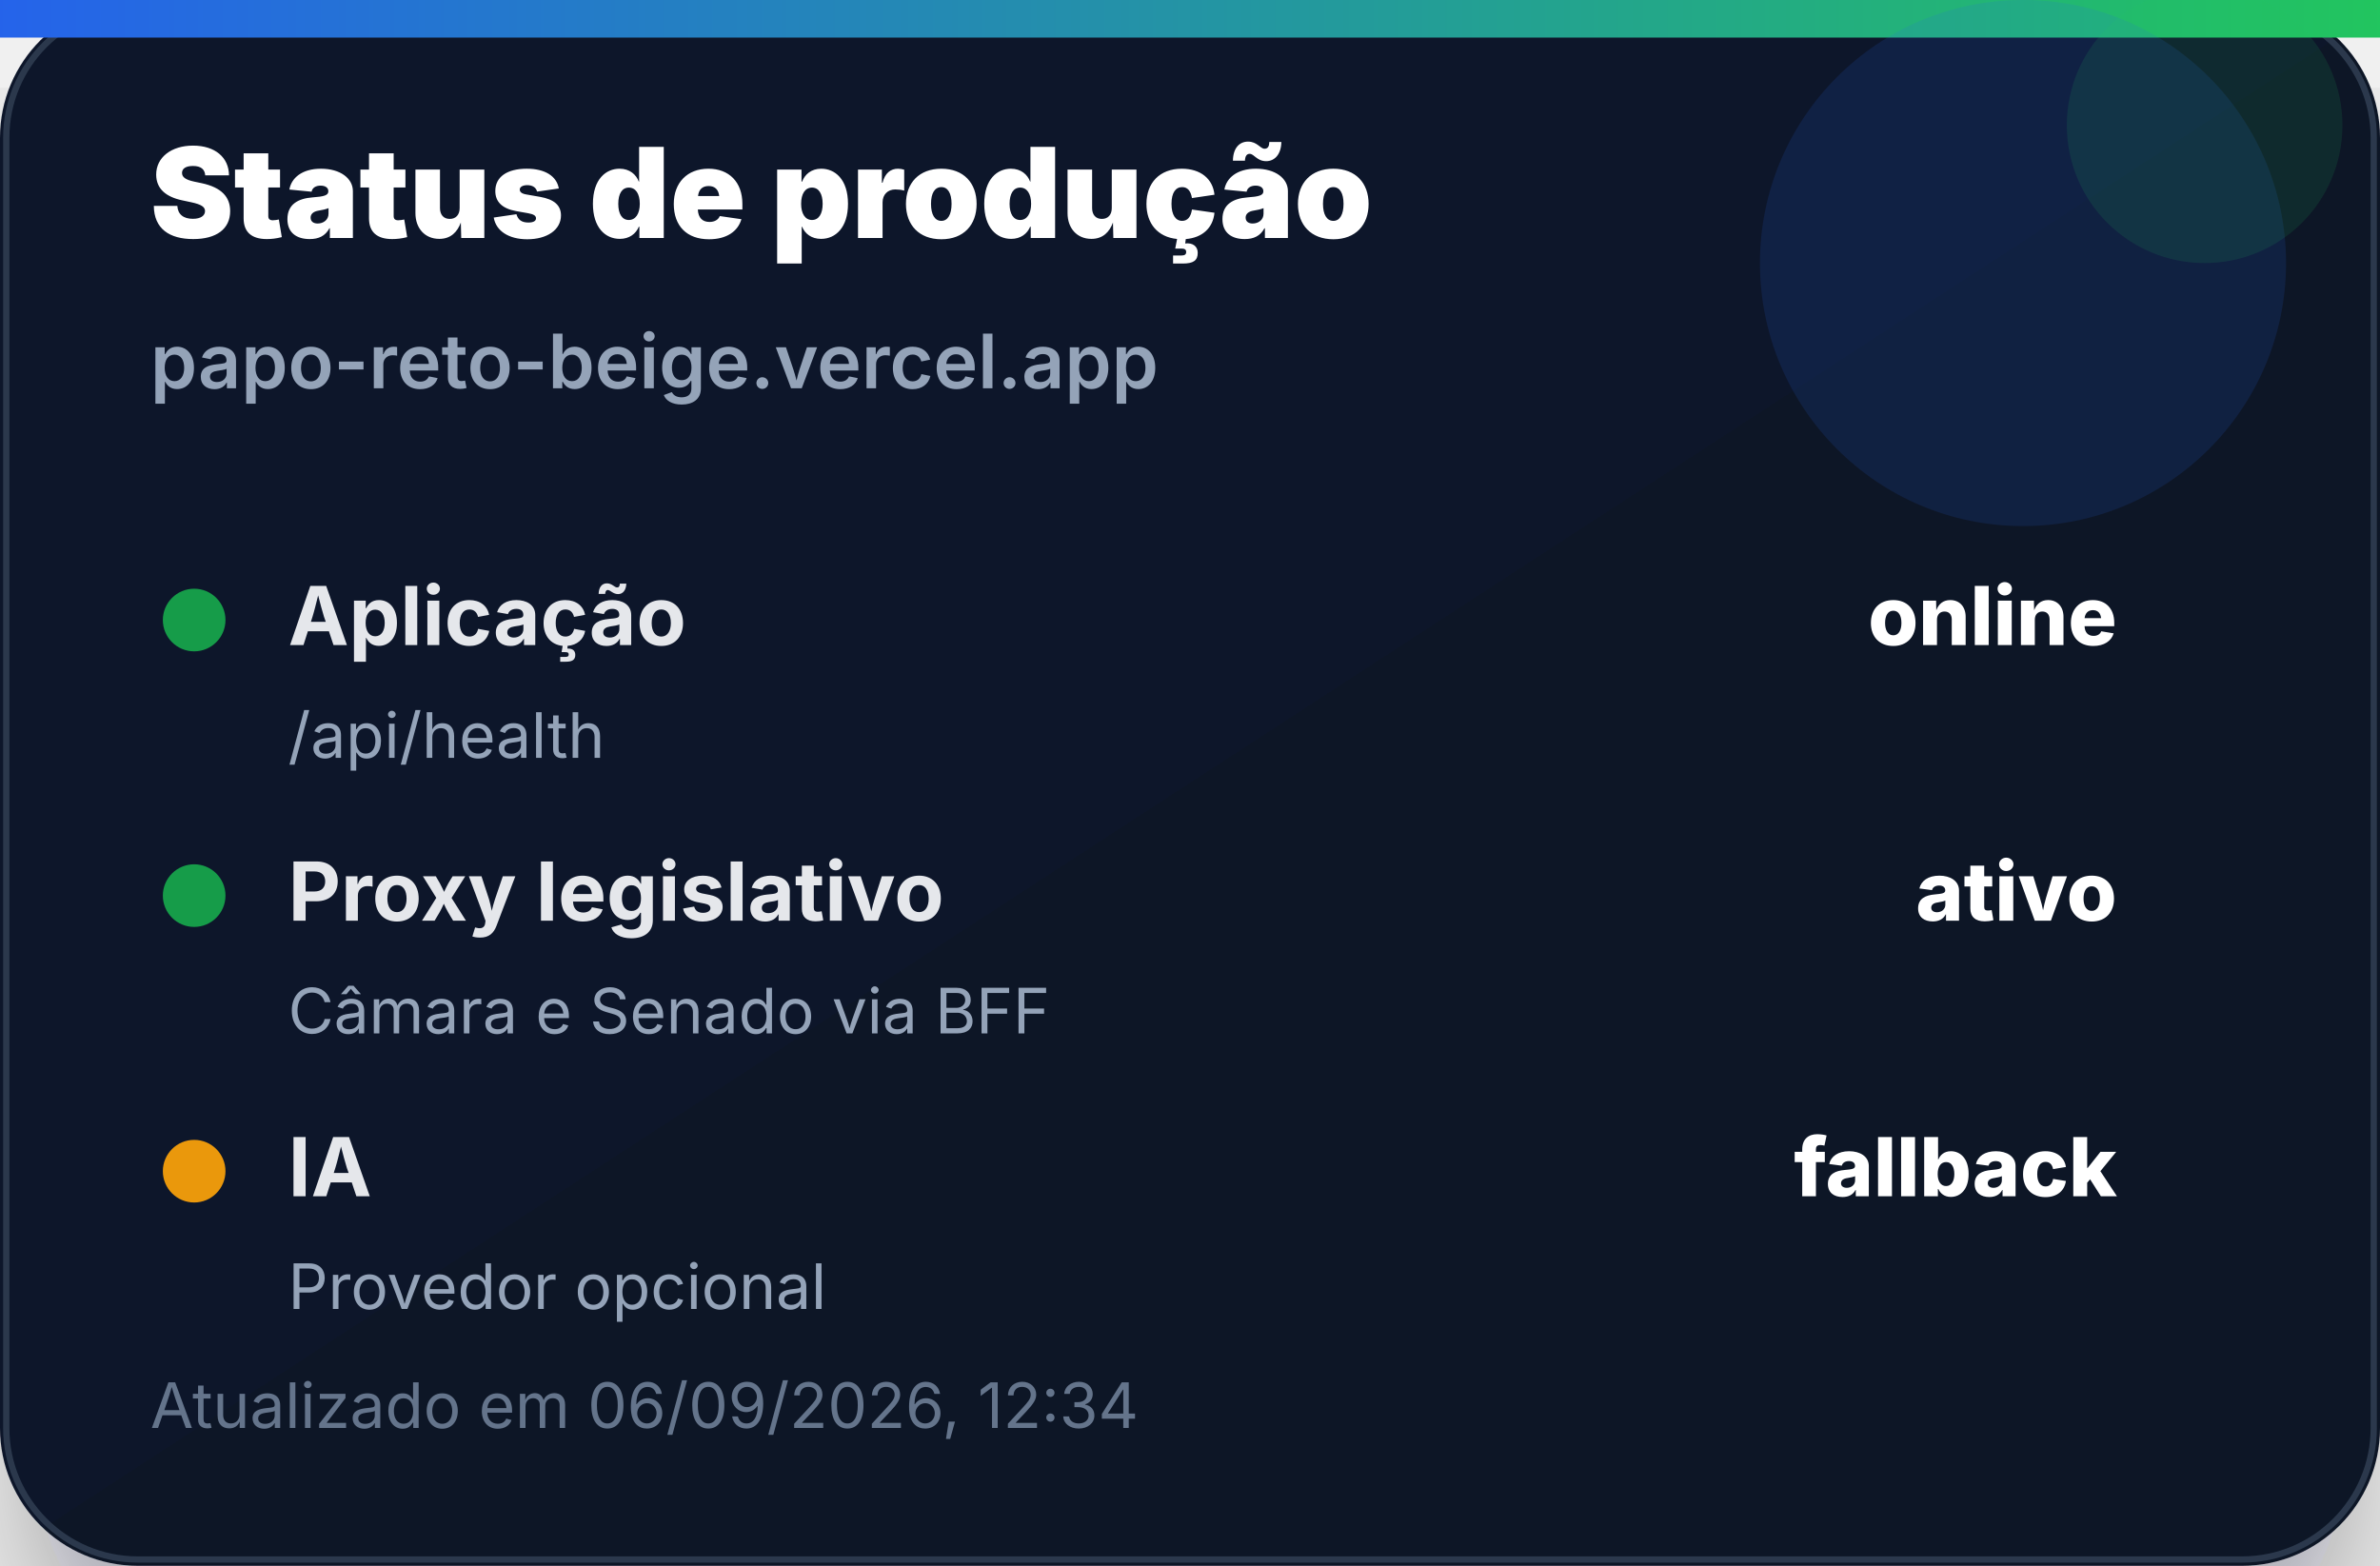
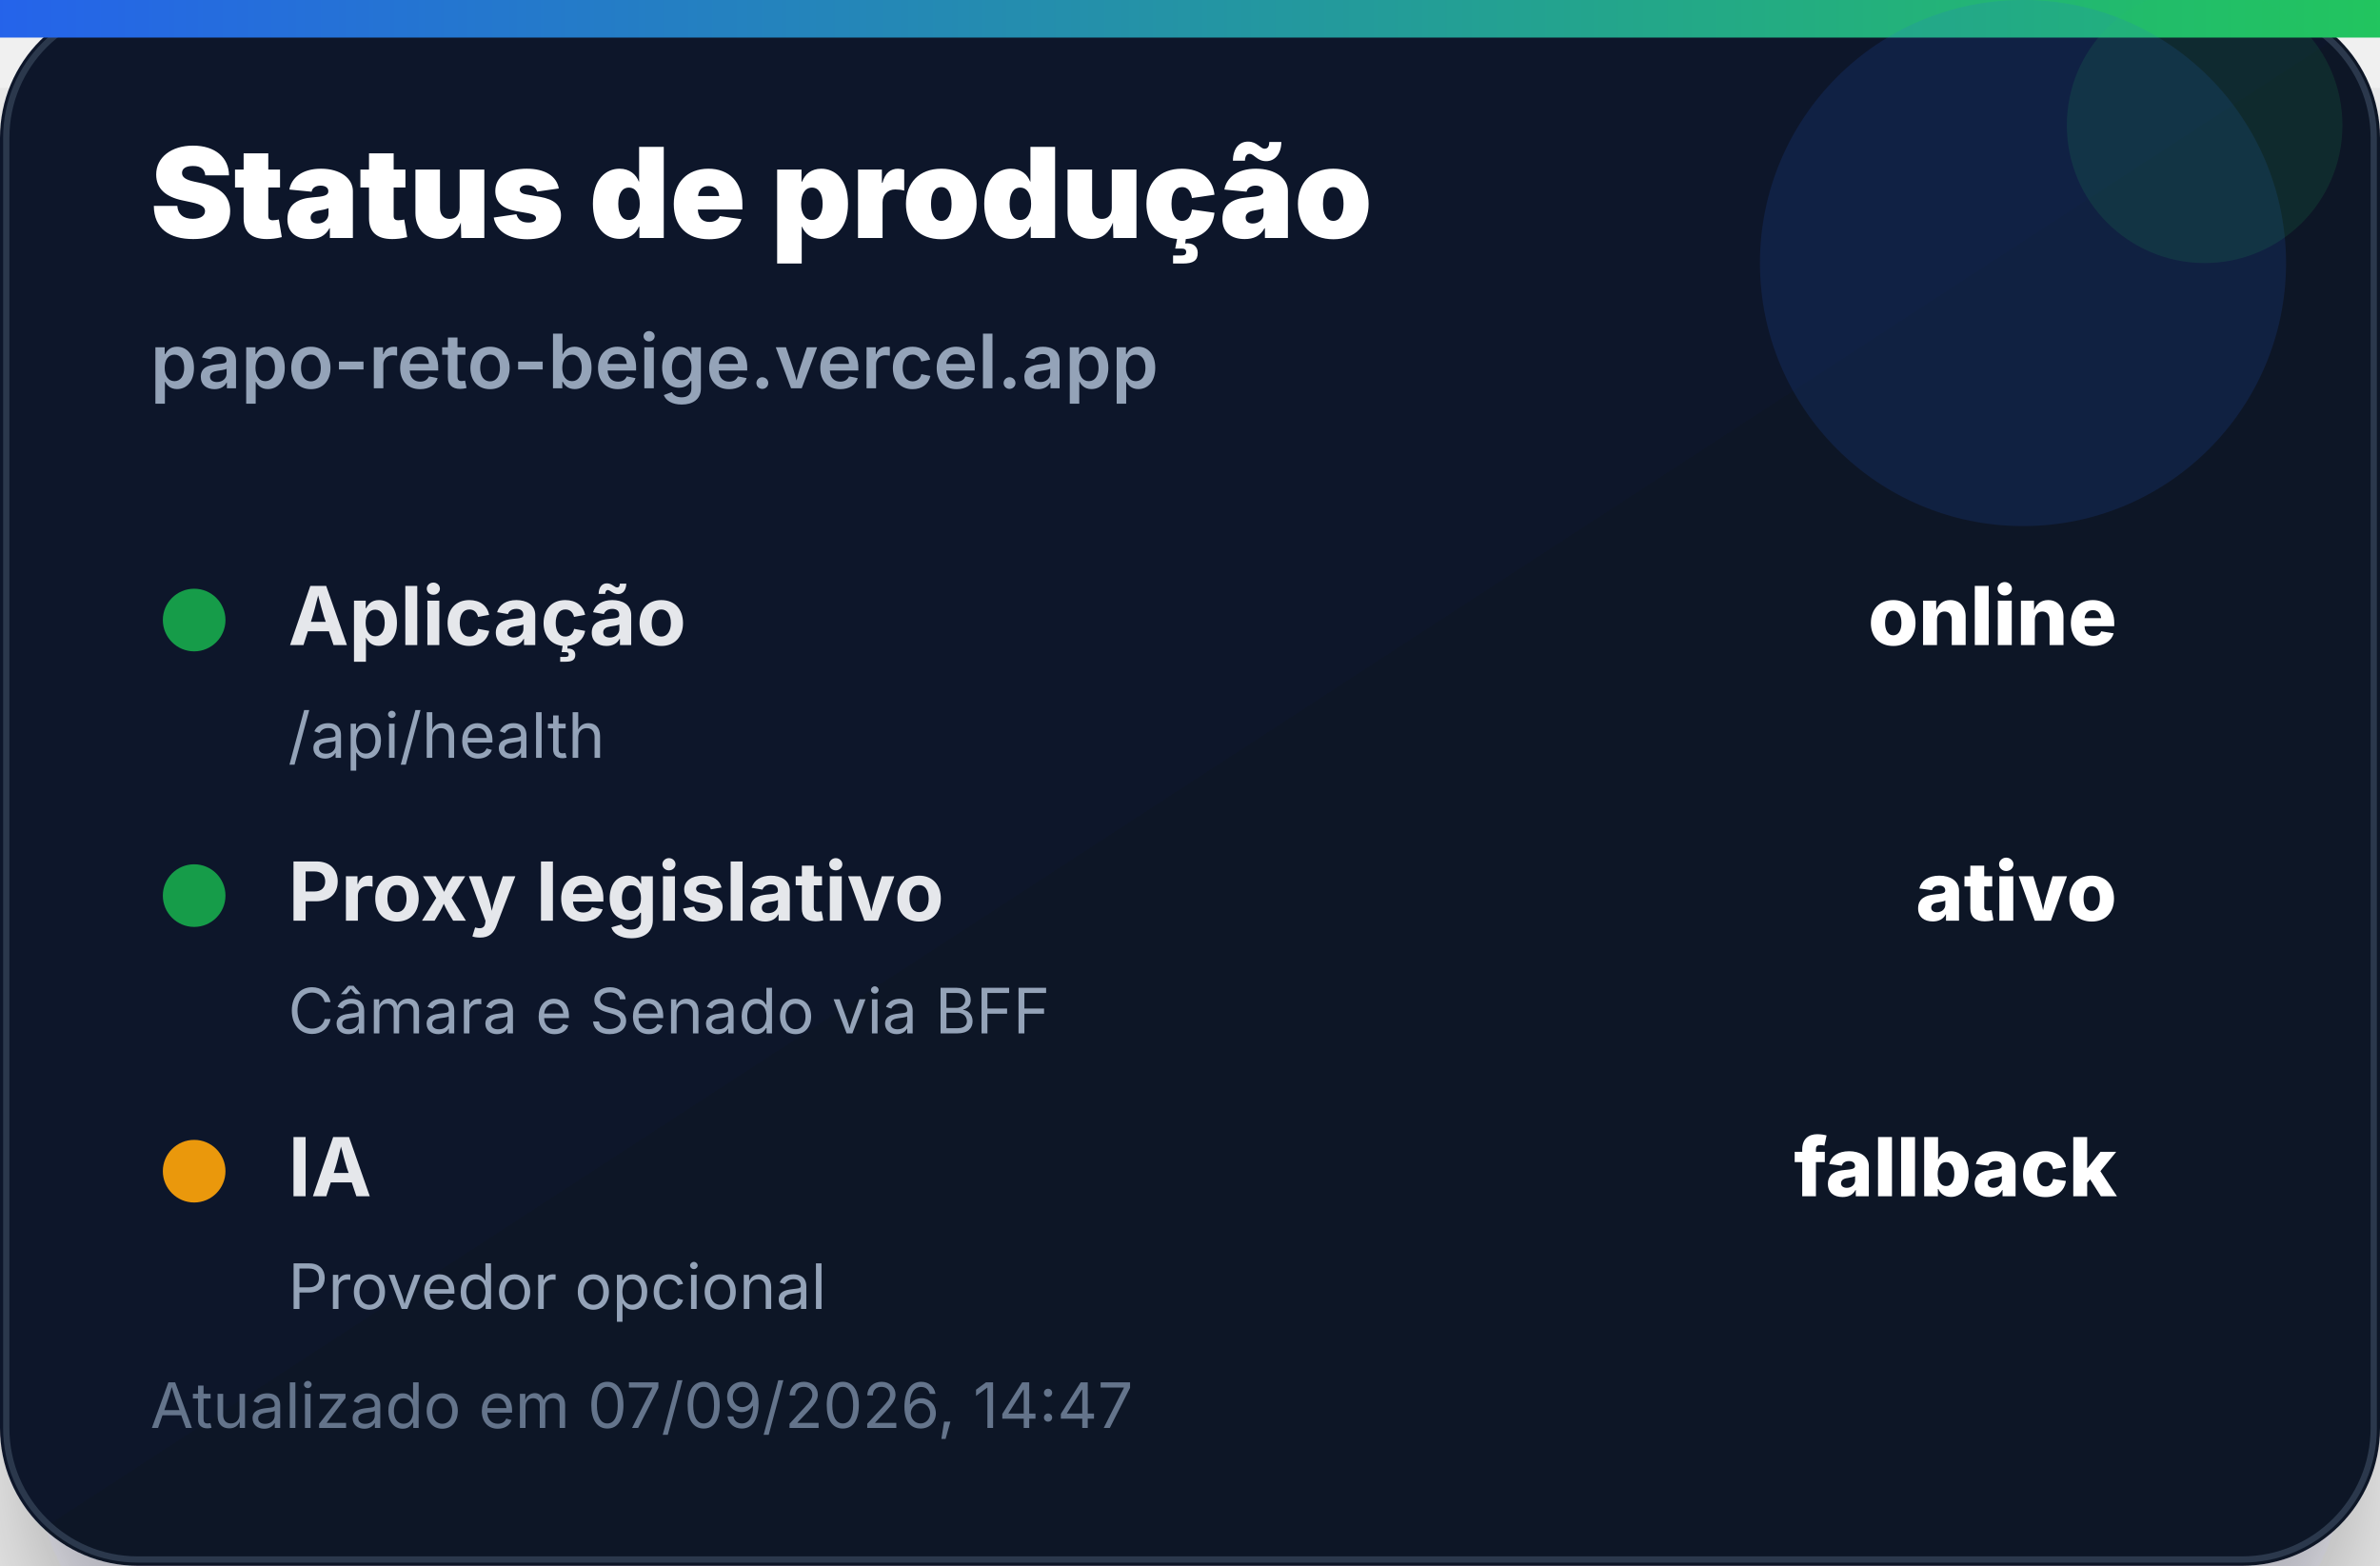
<svg xmlns="http://www.w3.org/2000/svg" width="380" height="250" viewBox="0 0 380 250" role="img" aria-label="Status de produção">
  <defs>
    <linearGradient id="bg" x1="0" x2="1" y1="0" y2="1">
      <stop offset="0%" stop-color="#0f172a" />
      <stop offset="100%" stop-color="#111827" />
    </linearGradient>
    <linearGradient id="accent" x1="0" x2="1">
      <stop offset="0%" stop-color="#2563eb" />
      <stop offset="100%" stop-color="#22c55e" />
    </linearGradient>
    <filter id="shadow" x="-20%" y="-20%" width="140%" height="140%">
      <feDropShadow dx="0" dy="14" stdDeviation="14" flood-color="#020617" flood-opacity="0.35" />
    </filter>
  </defs>
  <rect width="380" height="250" rx="22" fill="url(#bg)" filter="url(#shadow)" />
  <rect x="1" y="1" width="378" height="248" rx="21" fill="none" stroke="#334155" stroke-opacity="0.8" />
  <rect x="0" y="0" width="380" height="6" fill="url(#accent)" />
  <circle cx="323" cy="42" r="42" fill="#2563eb" opacity="0.14" />
  <circle cx="352" cy="20" r="22" fill="#22c55e" opacity="0.12" />
  <text x="24" y="38" font-family="Inter, Segoe UI, Arial, sans-serif" font-size="20" font-weight="900" fill="#ffffff">Status de produção</text>
  <text x="24" y="62" font-family="Inter, Segoe UI, Arial, sans-serif" font-size="12" font-weight="600" fill="#94a3b8">papo-reto-beige.vercel.app</text>
  <g transform="translate(24 92)">
    <circle cx="7" cy="7" r="5" fill="#16a34a" opacity="0.95" />
    <text x="22" y="11" font-family="Inter, Segoe UI, Arial, sans-serif" font-size="13" font-weight="700" fill="#e5e7eb">Aplicação</text>
    <text x="314" y="11" text-anchor="end" font-family="Inter, Segoe UI, Arial, sans-serif" font-size="13" font-weight="800" fill="#ffffff">online</text>
    <text x="22" y="29" font-family="Inter, Segoe UI, Arial, sans-serif" font-size="10" fill="#94a3b8">/api/health</text>
  </g>
  <g transform="translate(24 136)">
    <circle cx="7" cy="7" r="5" fill="#16a34a" opacity="0.95" />
    <text x="22" y="11" font-family="Inter, Segoe UI, Arial, sans-serif" font-size="13" font-weight="700" fill="#e5e7eb">Proxy legislativo</text>
    <text x="314" y="11" text-anchor="end" font-family="Inter, Segoe UI, Arial, sans-serif" font-size="13" font-weight="800" fill="#ffffff">ativo</text>
    <text x="22" y="29" font-family="Inter, Segoe UI, Arial, sans-serif" font-size="10" fill="#94a3b8">Câmara e Senado via BFF</text>
  </g>
  <g transform="translate(24 180)">
    <circle cx="7" cy="7" r="5" fill="#f59e0b" opacity="0.95" />
    <text x="22" y="11" font-family="Inter, Segoe UI, Arial, sans-serif" font-size="13" font-weight="700" fill="#e5e7eb">IA</text>
    <text x="314" y="11" text-anchor="end" font-family="Inter, Segoe UI, Arial, sans-serif" font-size="13" font-weight="800" fill="#ffffff">fallback</text>
    <text x="22" y="29" font-family="Inter, Segoe UI, Arial, sans-serif" font-size="10" fill="#94a3b8">Provedor opcional</text>
  </g>
-   <text x="24" y="228" font-family="Inter, Segoe UI, Arial, sans-serif" font-size="10" fill="#64748b">Atualizado em 06/09/2026, 12:34</text>
+   <text x="24" y="228" font-family="Inter, Segoe UI, Arial, sans-serif" font-size="10" fill="#64748b">Atualizado em 07/09/2026, 14:47</text>
</svg>
